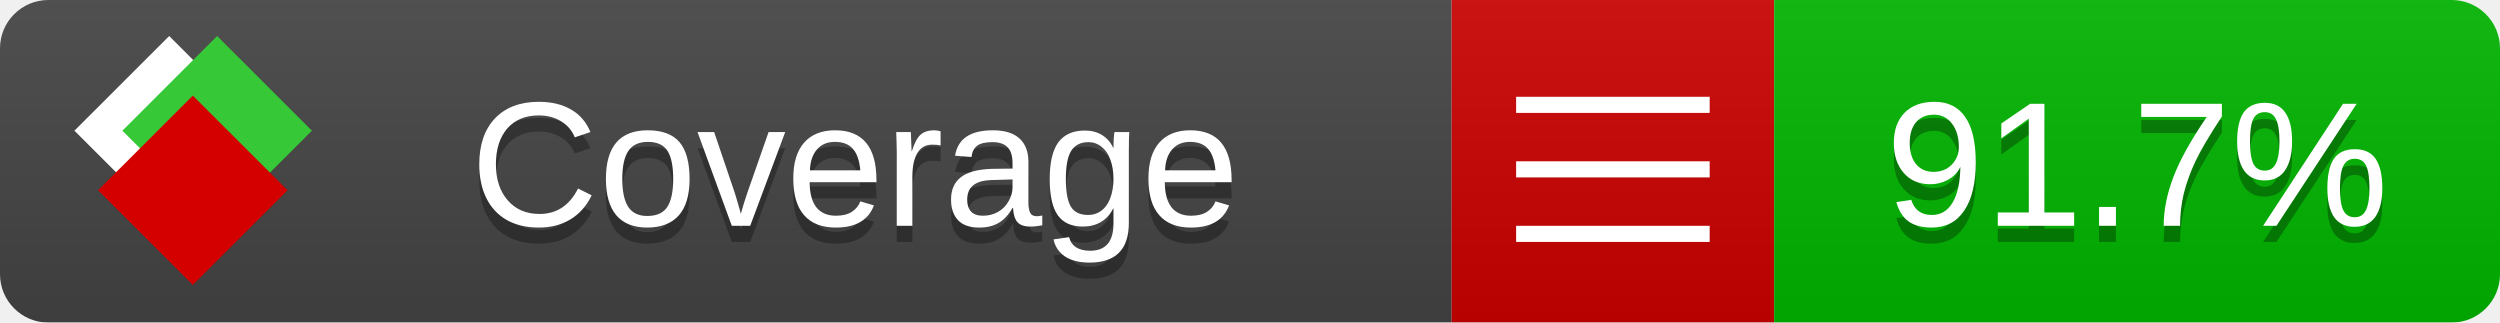
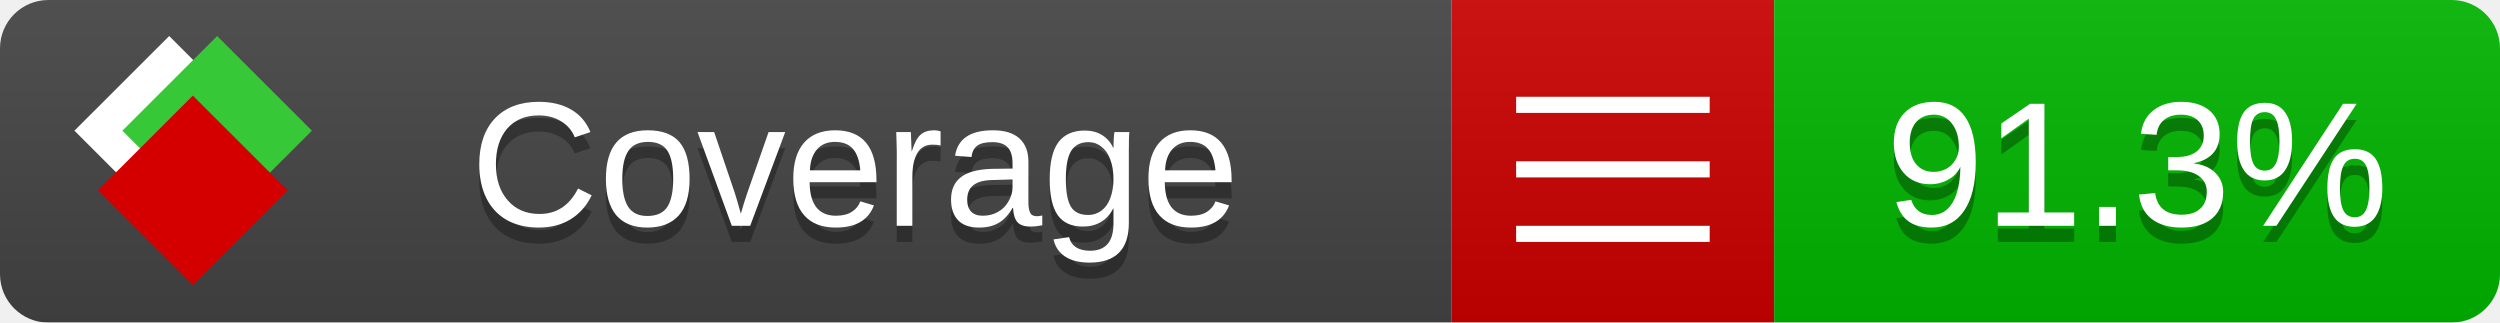
<svg xmlns="http://www.w3.org/2000/svg" xmlns:xlink="http://www.w3.org/1999/xlink" width="155" height="20">
  <style type="text/css">
          
            @keyframes fade1 {
                0% { visibility: visible; opacity: 1; }
               23% { visibility: visible; opacity: 1; }
               25% { visibility: hidden; opacity: 0; }
               48% { visibility: hidden; opacity: 0; }
               50% { visibility: hidden; opacity: 0; }
               73% { visibility: hidden; opacity: 0; }
               75% { visibility: hidden; opacity: 0; }
               98% { visibility: hidden; opacity: 0; }
              100% { visibility: visible; opacity: 1; }
            }
            @keyframes fade2 {
                0% { visibility: hidden; opacity: 0; }
               23% { visibility: hidden; opacity: 0; }
               25% { visibility: visible; opacity: 1; }
               48% { visibility: visible; opacity: 1; }
               50% { visibility: hidden; opacity: 0; }
               73% { visibility: hidden; opacity: 0; }
               75% { visibility: hidden; opacity: 0; }
               98% { visibility: hidden; opacity: 0; }
              100% { visibility: hidden; opacity: 0; }
            }
            @keyframes fade3 {
                0% { visibility: hidden; opacity: 0; }
               23% { visibility: hidden; opacity: 0; }
               25% { visibility: hidden; opacity: 0; }
               48% { visibility: hidden; opacity: 0; }
               50% { visibility: visible; opacity: 1; }
               73% { visibility: visible; opacity: 1; }
               75% { visibility: hidden; opacity: 0; }
               98% { visibility: hidden; opacity: 0; }
              100% { visibility: hidden; opacity: 0; }
            }
            @keyframes fade4 {
                0% { visibility: hidden; opacity: 0; }
               23% { visibility: hidden; opacity: 0; }
               25% { visibility: hidden; opacity: 0; }
               48% { visibility: hidden; opacity: 0; }
               50% { visibility: hidden; opacity: 0; }
               73% { visibility: hidden; opacity: 0; }
               75% { visibility: visible; opacity: 1; }
               98% { visibility: visible; opacity: 1; }
              100% { visibility: hidden; opacity: 0; }
            }
            .linecoverage {
                animation-duration: 15s;
                animation-name: fade1;
                animation-iteration-count: infinite;
            }
            .branchcoverage {
                animation-duration: 15s;
                animation-name: fade2;
                animation-iteration-count: infinite;
            }
            .methodcoverage {
                animation-duration: 15s;
                animation-name: fade3;
                animation-iteration-count: infinite;
            }
            .fullmethodcoverage {
                animation-duration: 15s;
                animation-name: fade4;
                animation-iteration-count: infinite;
            }
          
    </style>
  <defs>
    <linearGradient id="gradient" x2="0" y2="100%">
      <stop offset="0" stop-color="#bbb" stop-opacity=".1" />
      <stop offset="1" stop-opacity=".1" />
    </linearGradient>
    <linearGradient id="c">
      <stop offset="0" stop-color="#d40000" />
      <stop offset="1" stop-color="#ff2a2a" />
    </linearGradient>
    <linearGradient id="a">
      <stop offset="0" stop-color="#e0e0de" />
      <stop offset="1" stop-color="#fff" />
    </linearGradient>
    <linearGradient id="b">
      <stop offset="0" stop-color="#37c837" />
      <stop offset="1" stop-color="#217821" />
    </linearGradient>
    <linearGradient xlink:href="#a" id="e" x1="106.44" x2="69.96" y1="-11.96" y2="-46.84" gradientTransform="matrix(-.8426 -.00045 -.00045 -.8426 -94.27 -75.82)" gradientUnits="userSpaceOnUse" />
    <linearGradient xlink:href="#b" id="f" x1="56.19" x2="77.97" y1="-23.45" y2="10.62" gradientTransform="matrix(.8426 .00045 .00045 .8426 94.27 75.82)" gradientUnits="userSpaceOnUse" />
    <linearGradient xlink:href="#c" id="g" x1="79.98" x2="132.9" y1="10.79" y2="10.79" gradientTransform="matrix(.8426 .00045 .00045 .8426 94.27 75.82)" gradientUnits="userSpaceOnUse" />
    <mask id="mask">
      <rect width="155" height="20" rx="3" fill="#fff" />
    </mask>
    <g id="icon" transform="matrix(.04486 0 0 .04481 -.48 -.63)">
      <rect width="52.92" height="52.92" x="-109.72" y="-27.13" fill="url(#e)" transform="rotate(-135)" />
      <rect width="52.92" height="52.92" x="70.19" y="-39.18" fill="url(#f)" transform="rotate(45)" />
      <rect width="52.92" height="52.92" x="80.05" y="-15.74" fill="url(#g)" transform="rotate(45)" />
    </g>
  </defs>
  <g mask="url(#mask)">
    <rect x="0" y="0" width="90" height="20" fill="#444" />
    <rect x="90" y="0" width="20" height="20" fill="#c00" />
    <rect x="110" y="0" width="45" height="20" fill="#00B600" />
    <rect x="0" y="0" width="155" height="20" fill="url(#gradient)" />
  </g>
  <g>
    <path class="" stroke="#fff" d="M94 6.5 h12 M94 10.5 h12 M94 14.5 h12" />
  </g>
  <g fill="#fff" text-anchor="middle" font-family="Verdana,Arial,Geneva,sans-serif" font-size="11">
    <a xlink:href="https://github.com/danielpalme/ReportGenerator" target="_top">
      <use xlink:href="#icon" transform="translate(3,1) scale(3.5)" />
    </a>
    <text x="53" y="15" fill="#010101" fill-opacity=".3">Coverage</text>
    <text x="53" y="14" fill="#fff">Coverage</text>
-     <text class="" x="132.5" y="15" fill="#010101" fill-opacity=".3">91.7%</text>
-     <text class="" x="132.5" y="14">91.7%</text>
+     <text class="" x="132.5" y="15" fill="#010101" fill-opacity=".3">91.3%</text>
+     <text class="" x="132.5" y="14">91.3%</text>
  </g>
  <g>
    <rect class="" x="90" y="0" width="65" height="20" fill-opacity="0" />
  </g>
</svg>
